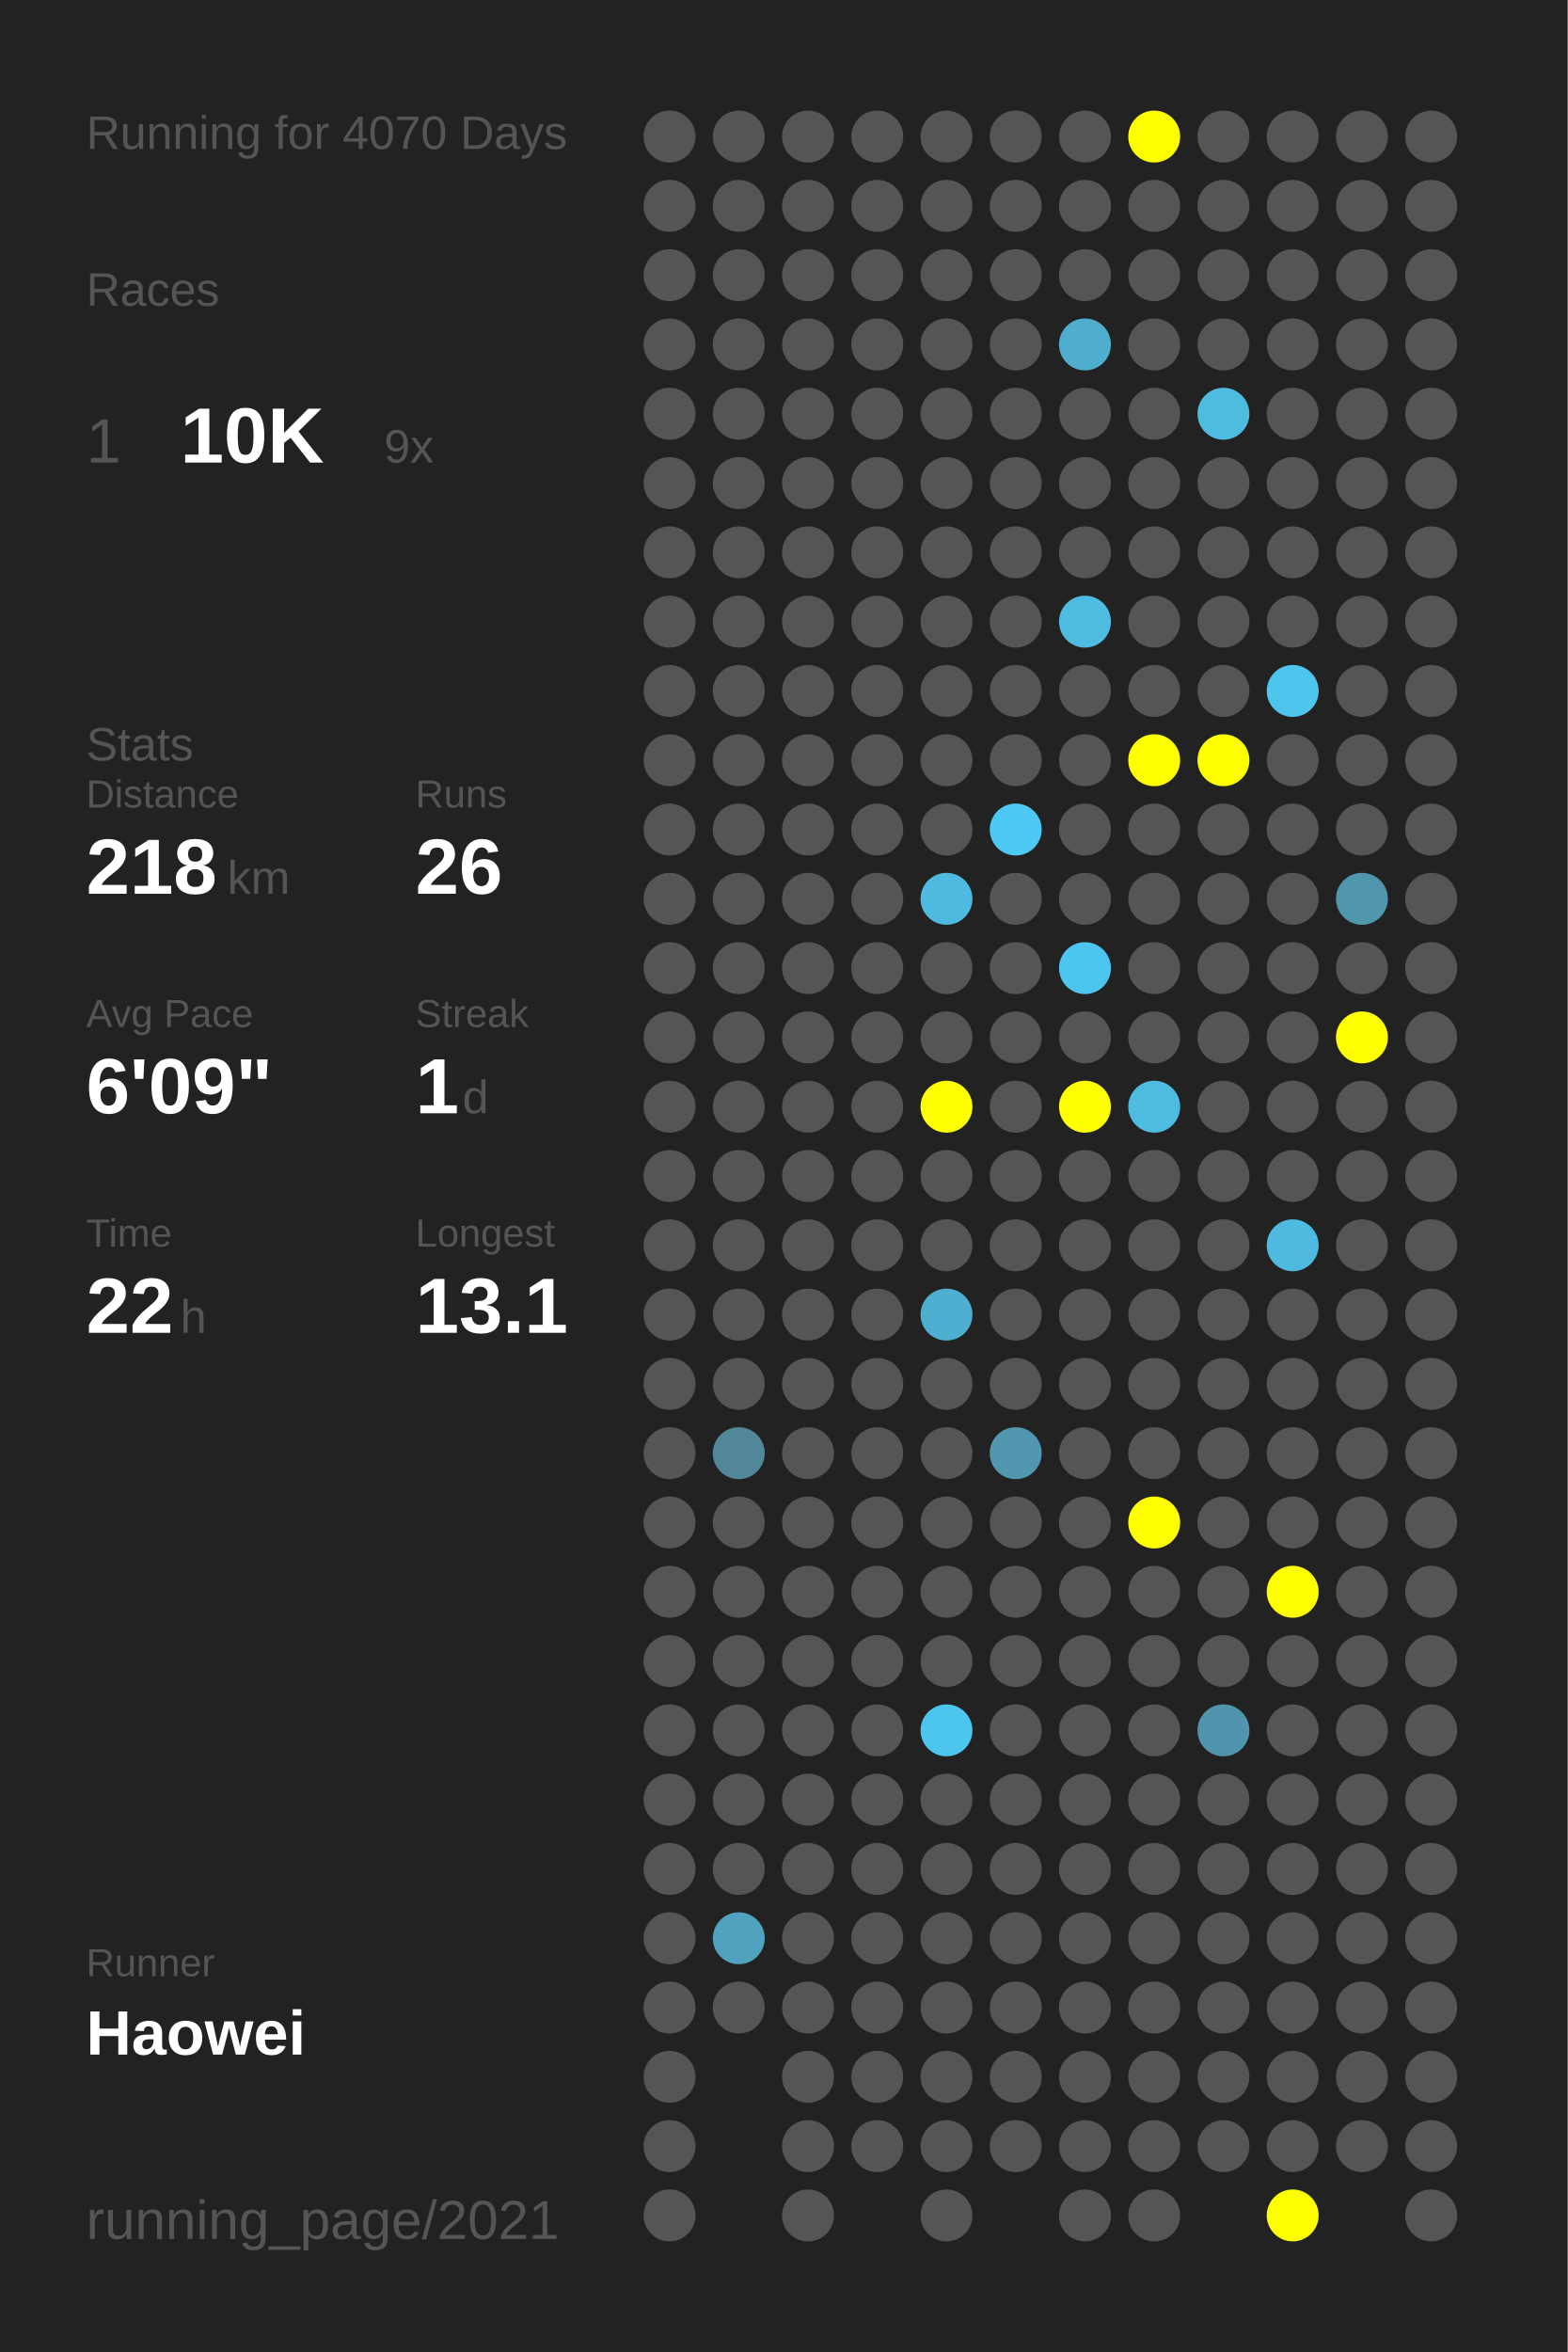
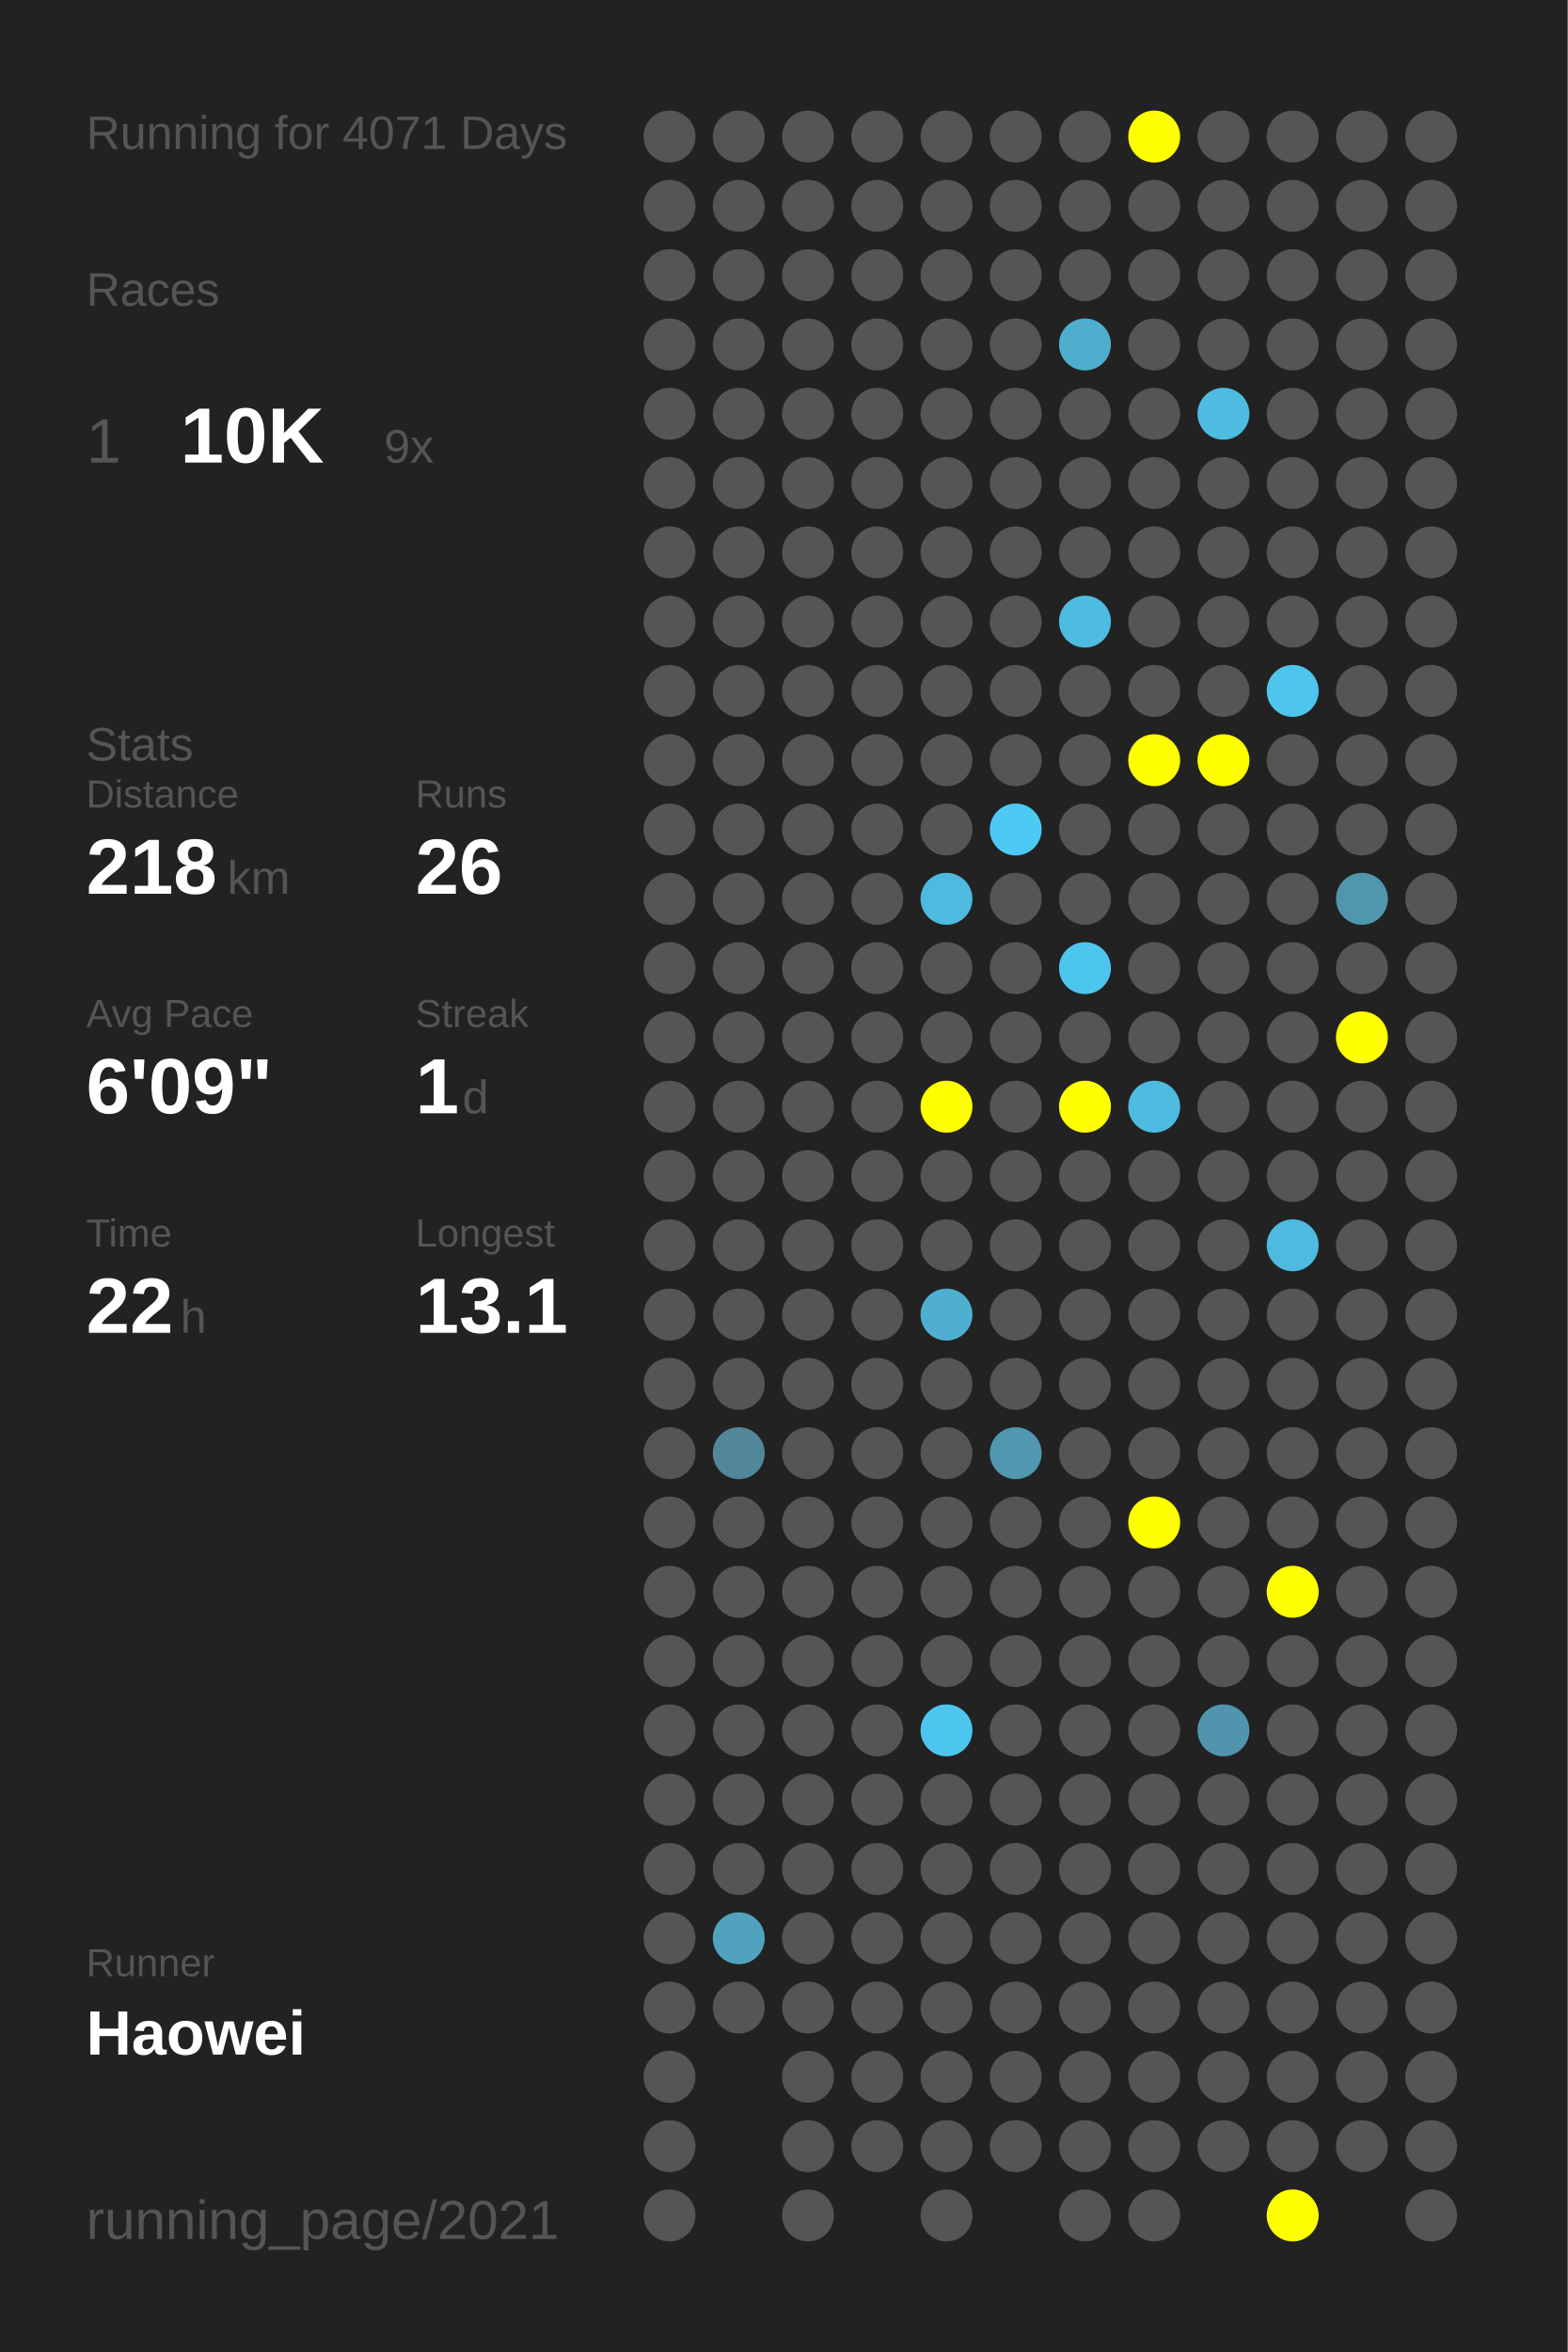
<svg xmlns="http://www.w3.org/2000/svg" baseProfile="full" height="300mm" version="1.1" viewBox="0,0,200,300" width="200mm">
  <defs />
  <rect fill="#222222" height="300" width="200" x="0" y="0" />
-   <text fill="#555555" style="font-size:6px; font-family:Arial;" x="11" y="19">Running for 4070 Days</text>
+   <text fill="#555555" style="font-size:6px; font-family:Arial;" x="11" y="19">Running for 4071 Days</text>
  <text fill="#555555" style="font-size:6px; font-family:Arial;" x="11" y="39">Races</text>
  <text fill="#555555" style="font-size:8px; font-family:Arial;" x="11" y="59">1</text>
  <text fill="#FFFFFF" style="font-size:10px; font-family:Arial; font-weight:bold;" x="23" y="59">10K</text>
  <text fill="#555555" style="font-size:6px; font-family:Arial;" x="49" y="59">9x</text>
  <text fill="#555555" style="font-size:6px; font-family:Arial;" x="11" y="97">Stats</text>
  <text fill="#555555" style="font-size:5px; font-family:Arial;" x="11" y="103">Distance</text>
  <text fill="#FFFFFF" style="font-size:10px; font-family:Arial; font-weight:bold;" x="11" y="114">218</text>
  <text fill="#555555" style="font-size:6px; font-family:Arial;" x="29" y="114">km</text>
  <text fill="#555555" style="font-size:5px; font-family:Arial;" x="53" y="103">Runs</text>
  <text fill="#FFFFFF" style="font-size:10px; font-family:Arial; font-weight:bold;" x="53" y="114">26</text>
  <text fill="#555555" style="font-size:5px; font-family:Arial;" x="11" y="131">Avg Pace</text>
  <text fill="#FFFFFF" style="font-size:10px; font-family:Arial; font-weight:bold;" x="11" y="142">6'09"</text>
  <text fill="#555555" style="font-size:5px; font-family:Arial;" x="53" y="131">Streak</text>
  <text fill="#FFFFFF" style="font-size:10px; font-family:Arial; font-weight:bold;" x="53" y="142">1</text>
  <text fill="#555555" style="font-size:6px; font-family:Arial;" x="59" y="142">d</text>
  <text fill="#555555" style="font-size:5px; font-family:Arial;" x="11" y="159">Time</text>
  <text fill="#FFFFFF" style="font-size:10px; font-family:Arial; font-weight:bold;" x="11" y="170">22</text>
  <text fill="#555555" style="font-size:6px; font-family:Arial;" x="23" y="170">h</text>
  <text fill="#555555" style="font-size:5px; font-family:Arial;" x="53" y="159">Longest</text>
  <text fill="#FFFFFF" style="font-size:10px; font-family:Arial; font-weight:bold;" x="53" y="170">13.1</text>
  <text fill="#555555" style="font-size:5px; font-family:Arial;" x="11" y="252.065">Runner</text>
  <text fill="#FFFFFF" style="font-size:8px; font-family:Arial; font-weight:bold;" x="11" y="262.065">Haowei</text>
  <text fill="#555555" style="font-size:7px; font-family:Arial;" x="11" y="285.581">running_page/2021</text>
  <circle cx="85.417" cy="17.419" fill="#555555" r="3.312" />
  <circle cx="85.417" cy="26.258" fill="#555555" r="3.312" />
  <circle cx="85.417" cy="35.097" fill="#555555" r="3.312" />
  <circle cx="85.417" cy="43.935" fill="#555555" r="3.312" />
  <circle cx="85.417" cy="52.774" fill="#555555" r="3.312" />
  <circle cx="85.417" cy="61.613" fill="#555555" r="3.312" />
  <circle cx="85.417" cy="70.452" fill="#555555" r="3.312" />
  <circle cx="85.417" cy="79.29" fill="#555555" r="3.312" />
  <circle cx="85.417" cy="88.129" fill="#555555" r="3.312" />
  <circle cx="85.417" cy="96.968" fill="#555555" r="3.312" />
  <circle cx="85.417" cy="105.806" fill="#555555" r="3.312" />
  <circle cx="85.417" cy="114.645" fill="#555555" r="3.312" />
  <circle cx="85.417" cy="123.484" fill="#555555" r="3.312" />
  <circle cx="85.417" cy="132.323" fill="#555555" r="3.312" />
  <circle cx="85.417" cy="141.161" fill="#555555" r="3.312" />
  <circle cx="85.417" cy="150" fill="#555555" r="3.312" />
  <circle cx="85.417" cy="158.839" fill="#555555" r="3.312" />
  <circle cx="85.417" cy="167.677" fill="#555555" r="3.312" />
  <circle cx="85.417" cy="176.516" fill="#555555" r="3.312" />
  <circle cx="85.417" cy="185.355" fill="#555555" r="3.312" />
  <circle cx="85.417" cy="194.194" fill="#555555" r="3.312" />
  <circle cx="85.417" cy="203.032" fill="#555555" r="3.312" />
  <circle cx="85.417" cy="211.871" fill="#555555" r="3.312" />
  <circle cx="85.417" cy="220.71" fill="#555555" r="3.312" />
  <circle cx="85.417" cy="229.548" fill="#555555" r="3.312" />
  <circle cx="85.417" cy="238.387" fill="#555555" r="3.312" />
  <circle cx="85.417" cy="247.226" fill="#555555" r="3.312" />
  <circle cx="85.417" cy="256.065" fill="#555555" r="3.312" />
  <circle cx="85.417" cy="264.903" fill="#555555" r="3.312" />
  <circle cx="85.417" cy="273.742" fill="#555555" r="3.312" />
  <circle cx="85.417" cy="282.581" fill="#555555" r="3.312" />
  <circle cx="94.25" cy="17.419" fill="#555555" r="3.312" />
  <circle cx="94.25" cy="26.258" fill="#555555" r="3.312" />
  <circle cx="94.25" cy="35.097" fill="#555555" r="3.312" />
  <circle cx="94.25" cy="43.935" fill="#555555" r="3.312" />
  <circle cx="94.25" cy="52.774" fill="#555555" r="3.312" />
  <circle cx="94.25" cy="61.613" fill="#555555" r="3.312" />
  <circle cx="94.25" cy="70.452" fill="#555555" r="3.312" />
  <circle cx="94.25" cy="79.29" fill="#555555" r="3.312" />
  <circle cx="94.25" cy="88.129" fill="#555555" r="3.312" />
  <circle cx="94.25" cy="96.968" fill="#555555" r="3.312" />
  <circle cx="94.25" cy="105.806" fill="#555555" r="3.312" />
  <circle cx="94.25" cy="114.645" fill="#555555" r="3.312" />
  <circle cx="94.25" cy="123.484" fill="#555555" r="3.312" />
  <circle cx="94.25" cy="132.323" fill="#555555" r="3.312" />
  <circle cx="94.25" cy="141.161" fill="#555555" r="3.312" />
  <circle cx="94.25" cy="150" fill="#555555" r="3.312" />
  <circle cx="94.25" cy="158.839" fill="#555555" r="3.312" />
  <circle cx="94.25" cy="167.677" fill="#555555" r="3.312" />
  <circle cx="94.25" cy="176.516" fill="#555555" r="3.312" />
  <circle cx="94.25" cy="185.355" fill="#518799" r="3.312" />
  <circle cx="94.25" cy="194.194" fill="#555555" r="3.312" />
  <circle cx="94.25" cy="203.032" fill="#555555" r="3.312" />
  <circle cx="94.25" cy="211.871" fill="#555555" r="3.312" />
  <circle cx="94.25" cy="220.71" fill="#555555" r="3.312" />
  <circle cx="94.25" cy="229.548" fill="#555555" r="3.312" />
  <circle cx="94.25" cy="238.387" fill="#555555" r="3.312" />
  <circle cx="94.25" cy="247.226" fill="#50a2be" r="3.312" />
  <circle cx="94.25" cy="256.065" fill="#555555" r="3.312" />
  <circle cx="103.083" cy="17.419" fill="#555555" r="3.312" />
  <circle cx="103.083" cy="26.258" fill="#555555" r="3.312" />
  <circle cx="103.083" cy="35.097" fill="#555555" r="3.312" />
  <circle cx="103.083" cy="43.935" fill="#555555" r="3.312" />
  <circle cx="103.083" cy="52.774" fill="#555555" r="3.312" />
  <circle cx="103.083" cy="61.613" fill="#555555" r="3.312" />
  <circle cx="103.083" cy="70.452" fill="#555555" r="3.312" />
  <circle cx="103.083" cy="79.29" fill="#555555" r="3.312" />
  <circle cx="103.083" cy="88.129" fill="#555555" r="3.312" />
  <circle cx="103.083" cy="96.968" fill="#555555" r="3.312" />
  <circle cx="103.083" cy="105.806" fill="#555555" r="3.312" />
  <circle cx="103.083" cy="114.645" fill="#555555" r="3.312" />
  <circle cx="103.083" cy="123.484" fill="#555555" r="3.312" />
  <circle cx="103.083" cy="132.323" fill="#555555" r="3.312" />
  <circle cx="103.083" cy="141.161" fill="#555555" r="3.312" />
  <circle cx="103.083" cy="150" fill="#555555" r="3.312" />
  <circle cx="103.083" cy="158.839" fill="#555555" r="3.312" />
  <circle cx="103.083" cy="167.677" fill="#555555" r="3.312" />
  <circle cx="103.083" cy="176.516" fill="#555555" r="3.312" />
  <circle cx="103.083" cy="185.355" fill="#555555" r="3.312" />
  <circle cx="103.083" cy="194.194" fill="#555555" r="3.312" />
  <circle cx="103.083" cy="203.032" fill="#555555" r="3.312" />
  <circle cx="103.083" cy="211.871" fill="#555555" r="3.312" />
  <circle cx="103.083" cy="220.71" fill="#555555" r="3.312" />
  <circle cx="103.083" cy="229.548" fill="#555555" r="3.312" />
  <circle cx="103.083" cy="238.387" fill="#555555" r="3.312" />
  <circle cx="103.083" cy="247.226" fill="#555555" r="3.312" />
  <circle cx="103.083" cy="256.065" fill="#555555" r="3.312" />
  <circle cx="103.083" cy="264.903" fill="#555555" r="3.312" />
  <circle cx="103.083" cy="273.742" fill="#555555" r="3.312" />
  <circle cx="103.083" cy="282.581" fill="#555555" r="3.312" />
  <circle cx="111.917" cy="17.419" fill="#555555" r="3.312" />
  <circle cx="111.917" cy="26.258" fill="#555555" r="3.312" />
  <circle cx="111.917" cy="35.097" fill="#555555" r="3.312" />
  <circle cx="111.917" cy="43.935" fill="#555555" r="3.312" />
  <circle cx="111.917" cy="52.774" fill="#555555" r="3.312" />
  <circle cx="111.917" cy="61.613" fill="#555555" r="3.312" />
  <circle cx="111.917" cy="70.452" fill="#555555" r="3.312" />
  <circle cx="111.917" cy="79.29" fill="#555555" r="3.312" />
  <circle cx="111.917" cy="88.129" fill="#555555" r="3.312" />
  <circle cx="111.917" cy="96.968" fill="#555555" r="3.312" />
  <circle cx="111.917" cy="105.806" fill="#555555" r="3.312" />
  <circle cx="111.917" cy="114.645" fill="#555555" r="3.312" />
  <circle cx="111.917" cy="123.484" fill="#555555" r="3.312" />
  <circle cx="111.917" cy="132.323" fill="#555555" r="3.312" />
  <circle cx="111.917" cy="141.161" fill="#555555" r="3.312" />
  <circle cx="111.917" cy="150" fill="#555555" r="3.312" />
  <circle cx="111.917" cy="158.839" fill="#555555" r="3.312" />
  <circle cx="111.917" cy="167.677" fill="#555555" r="3.312" />
  <circle cx="111.917" cy="176.516" fill="#555555" r="3.312" />
  <circle cx="111.917" cy="185.355" fill="#555555" r="3.312" />
  <circle cx="111.917" cy="194.194" fill="#555555" r="3.312" />
  <circle cx="111.917" cy="203.032" fill="#555555" r="3.312" />
  <circle cx="111.917" cy="211.871" fill="#555555" r="3.312" />
  <circle cx="111.917" cy="220.71" fill="#555555" r="3.312" />
  <circle cx="111.917" cy="229.548" fill="#555555" r="3.312" />
  <circle cx="111.917" cy="238.387" fill="#555555" r="3.312" />
  <circle cx="111.917" cy="247.226" fill="#555555" r="3.312" />
  <circle cx="111.917" cy="256.065" fill="#555555" r="3.312" />
  <circle cx="111.917" cy="264.903" fill="#555555" r="3.312" />
  <circle cx="111.917" cy="273.742" fill="#555555" r="3.312" />
  <circle cx="120.75" cy="17.419" fill="#555555" r="3.312" />
  <circle cx="120.75" cy="26.258" fill="#555555" r="3.312" />
  <circle cx="120.75" cy="35.097" fill="#555555" r="3.312" />
  <circle cx="120.75" cy="43.935" fill="#555555" r="3.312" />
  <circle cx="120.75" cy="52.774" fill="#555555" r="3.312" />
  <circle cx="120.75" cy="61.613" fill="#555555" r="3.312" />
  <circle cx="120.75" cy="70.452" fill="#555555" r="3.312" />
  <circle cx="120.75" cy="79.29" fill="#555555" r="3.312" />
  <circle cx="120.75" cy="88.129" fill="#555555" r="3.312" />
  <circle cx="120.75" cy="96.968" fill="#555555" r="3.312" />
  <circle cx="120.75" cy="105.806" fill="#555555" r="3.312" />
  <circle cx="120.75" cy="114.645" fill="#4ebadf" r="3.312" />
  <circle cx="120.75" cy="123.484" fill="#555555" r="3.312" />
  <circle cx="120.75" cy="132.323" fill="#555555" r="3.312" />
  <circle cx="120.75" cy="141.161" fill="#FFFF00" r="3.312" />
  <circle cx="120.75" cy="150" fill="#555555" r="3.312" />
  <circle cx="120.75" cy="158.839" fill="#555555" r="3.312" />
  <circle cx="120.75" cy="167.677" fill="#4fafd0" r="3.312" />
  <circle cx="120.75" cy="176.516" fill="#555555" r="3.312" />
  <circle cx="120.75" cy="185.355" fill="#555555" r="3.312" />
  <circle cx="120.75" cy="194.194" fill="#555555" r="3.312" />
  <circle cx="120.75" cy="203.032" fill="#555555" r="3.312" />
  <circle cx="120.75" cy="211.871" fill="#555555" r="3.312" />
  <circle cx="120.75" cy="220.71" fill="#4dc6ef" r="3.312" />
  <circle cx="120.75" cy="229.548" fill="#555555" r="3.312" />
  <circle cx="120.75" cy="238.387" fill="#555555" r="3.312" />
  <circle cx="120.75" cy="247.226" fill="#555555" r="3.312" />
  <circle cx="120.75" cy="256.065" fill="#555555" r="3.312" />
  <circle cx="120.75" cy="264.903" fill="#555555" r="3.312" />
  <circle cx="120.75" cy="273.742" fill="#555555" r="3.312" />
  <circle cx="120.75" cy="282.581" fill="#555555" r="3.312" />
  <circle cx="129.583" cy="17.419" fill="#555555" r="3.312" />
  <circle cx="129.583" cy="26.258" fill="#555555" r="3.312" />
  <circle cx="129.583" cy="35.097" fill="#555555" r="3.312" />
  <circle cx="129.583" cy="43.935" fill="#555555" r="3.312" />
  <circle cx="129.583" cy="52.774" fill="#555555" r="3.312" />
  <circle cx="129.583" cy="61.613" fill="#555555" r="3.312" />
  <circle cx="129.583" cy="70.452" fill="#555555" r="3.312" />
  <circle cx="129.583" cy="79.29" fill="#555555" r="3.312" />
  <circle cx="129.583" cy="88.129" fill="#555555" r="3.312" />
  <circle cx="129.583" cy="96.968" fill="#555555" r="3.312" />
  <circle cx="129.583" cy="105.806" fill="#4dcaf4" r="3.312" />
  <circle cx="129.583" cy="114.645" fill="#555555" r="3.312" />
  <circle cx="129.583" cy="123.484" fill="#555555" r="3.312" />
  <circle cx="129.583" cy="132.323" fill="#555555" r="3.312" />
  <circle cx="129.583" cy="141.161" fill="#555555" r="3.312" />
  <circle cx="129.583" cy="150" fill="#555555" r="3.312" />
  <circle cx="129.583" cy="158.839" fill="#555555" r="3.312" />
  <circle cx="129.583" cy="167.677" fill="#555555" r="3.312" />
  <circle cx="129.583" cy="176.516" fill="#555555" r="3.312" />
  <circle cx="129.583" cy="185.355" fill="#5097af" r="3.312" />
  <circle cx="129.583" cy="194.194" fill="#555555" r="3.312" />
  <circle cx="129.583" cy="203.032" fill="#555555" r="3.312" />
  <circle cx="129.583" cy="211.871" fill="#555555" r="3.312" />
  <circle cx="129.583" cy="220.71" fill="#555555" r="3.312" />
  <circle cx="129.583" cy="229.548" fill="#555555" r="3.312" />
  <circle cx="129.583" cy="238.387" fill="#555555" r="3.312" />
  <circle cx="129.583" cy="247.226" fill="#555555" r="3.312" />
  <circle cx="129.583" cy="256.065" fill="#555555" r="3.312" />
  <circle cx="129.583" cy="264.903" fill="#555555" r="3.312" />
  <circle cx="129.583" cy="273.742" fill="#555555" r="3.312" />
  <circle cx="138.417" cy="17.419" fill="#555555" r="3.312" />
  <circle cx="138.417" cy="26.258" fill="#555555" r="3.312" />
  <circle cx="138.417" cy="35.097" fill="#555555" r="3.312" />
  <circle cx="138.417" cy="43.935" fill="#4faece" r="3.312" />
  <circle cx="138.417" cy="52.774" fill="#555555" r="3.312" />
  <circle cx="138.417" cy="61.613" fill="#555555" r="3.312" />
  <circle cx="138.417" cy="70.452" fill="#555555" r="3.312" />
  <circle cx="138.417" cy="79.29" fill="#4ebbe0" r="3.312" />
  <circle cx="138.417" cy="88.129" fill="#555555" r="3.312" />
  <circle cx="138.417" cy="96.968" fill="#555555" r="3.312" />
  <circle cx="138.417" cy="105.806" fill="#555555" r="3.312" />
  <circle cx="138.417" cy="114.645" fill="#555555" r="3.312" />
  <circle cx="138.417" cy="123.484" fill="#4dc6ef" r="3.312" />
  <circle cx="138.417" cy="132.323" fill="#555555" r="3.312" />
  <circle cx="138.417" cy="141.161" fill="#FFFF00" r="3.312" />
  <circle cx="138.417" cy="150" fill="#555555" r="3.312" />
  <circle cx="138.417" cy="158.839" fill="#555555" r="3.312" />
  <circle cx="138.417" cy="167.677" fill="#555555" r="3.312" />
  <circle cx="138.417" cy="176.516" fill="#555555" r="3.312" />
  <circle cx="138.417" cy="185.355" fill="#555555" r="3.312" />
  <circle cx="138.417" cy="194.194" fill="#555555" r="3.312" />
  <circle cx="138.417" cy="203.032" fill="#555555" r="3.312" />
  <circle cx="138.417" cy="211.871" fill="#555555" r="3.312" />
  <circle cx="138.417" cy="220.71" fill="#555555" r="3.312" />
  <circle cx="138.417" cy="229.548" fill="#555555" r="3.312" />
  <circle cx="138.417" cy="238.387" fill="#555555" r="3.312" />
  <circle cx="138.417" cy="247.226" fill="#555555" r="3.312" />
  <circle cx="138.417" cy="256.065" fill="#555555" r="3.312" />
  <circle cx="138.417" cy="264.903" fill="#555555" r="3.312" />
  <circle cx="138.417" cy="273.742" fill="#555555" r="3.312" />
  <circle cx="138.417" cy="282.581" fill="#555555" r="3.312" />
  <circle cx="147.25" cy="17.419" fill="#FFFF00" r="3.312" />
  <circle cx="147.25" cy="26.258" fill="#555555" r="3.312" />
  <circle cx="147.25" cy="35.097" fill="#555555" r="3.312" />
  <circle cx="147.25" cy="43.935" fill="#555555" r="3.312" />
  <circle cx="147.25" cy="52.774" fill="#555555" r="3.312" />
  <circle cx="147.25" cy="61.613" fill="#555555" r="3.312" />
  <circle cx="147.25" cy="70.452" fill="#555555" r="3.312" />
  <circle cx="147.25" cy="79.29" fill="#555555" r="3.312" />
  <circle cx="147.25" cy="88.129" fill="#555555" r="3.312" />
  <circle cx="147.25" cy="96.968" fill="#FFFF00" r="3.312" />
  <circle cx="147.25" cy="105.806" fill="#555555" r="3.312" />
  <circle cx="147.25" cy="114.645" fill="#555555" r="3.312" />
  <circle cx="147.25" cy="123.484" fill="#555555" r="3.312" />
  <circle cx="147.25" cy="132.323" fill="#555555" r="3.312" />
  <circle cx="147.25" cy="141.161" fill="#4ebbe0" r="3.312" />
  <circle cx="147.25" cy="150" fill="#555555" r="3.312" />
  <circle cx="147.25" cy="158.839" fill="#555555" r="3.312" />
  <circle cx="147.25" cy="167.677" fill="#555555" r="3.312" />
  <circle cx="147.25" cy="176.516" fill="#555555" r="3.312" />
  <circle cx="147.25" cy="185.355" fill="#555555" r="3.312" />
  <circle cx="147.25" cy="194.194" fill="#FFFF00" r="3.312" />
  <circle cx="147.25" cy="203.032" fill="#555555" r="3.312" />
  <circle cx="147.25" cy="211.871" fill="#555555" r="3.312" />
  <circle cx="147.25" cy="220.71" fill="#555555" r="3.312" />
  <circle cx="147.25" cy="229.548" fill="#555555" r="3.312" />
  <circle cx="147.25" cy="238.387" fill="#555555" r="3.312" />
  <circle cx="147.25" cy="247.226" fill="#555555" r="3.312" />
  <circle cx="147.25" cy="256.065" fill="#555555" r="3.312" />
  <circle cx="147.25" cy="264.903" fill="#555555" r="3.312" />
  <circle cx="147.25" cy="273.742" fill="#555555" r="3.312" />
  <circle cx="147.25" cy="282.581" fill="#555555" r="3.312" />
  <circle cx="156.083" cy="17.419" fill="#555555" r="3.312" />
  <circle cx="156.083" cy="26.258" fill="#555555" r="3.312" />
  <circle cx="156.083" cy="35.097" fill="#555555" r="3.312" />
  <circle cx="156.083" cy="43.935" fill="#555555" r="3.312" />
  <circle cx="156.083" cy="52.774" fill="#4ebce1" r="3.312" />
  <circle cx="156.083" cy="61.613" fill="#555555" r="3.312" />
  <circle cx="156.083" cy="70.452" fill="#555555" r="3.312" />
  <circle cx="156.083" cy="79.29" fill="#555555" r="3.312" />
  <circle cx="156.083" cy="88.129" fill="#555555" r="3.312" />
  <circle cx="156.083" cy="96.968" fill="#FFFF00" r="3.312" />
  <circle cx="156.083" cy="105.806" fill="#555555" r="3.312" />
  <circle cx="156.083" cy="114.645" fill="#555555" r="3.312" />
  <circle cx="156.083" cy="123.484" fill="#555555" r="3.312" />
  <circle cx="156.083" cy="132.323" fill="#555555" r="3.312" />
  <circle cx="156.083" cy="141.161" fill="#555555" r="3.312" />
  <circle cx="156.083" cy="150" fill="#555555" r="3.312" />
  <circle cx="156.083" cy="158.839" fill="#555555" r="3.312" />
  <circle cx="156.083" cy="167.677" fill="#555555" r="3.312" />
  <circle cx="156.083" cy="176.516" fill="#555555" r="3.312" />
  <circle cx="156.083" cy="185.355" fill="#555555" r="3.312" />
  <circle cx="156.083" cy="194.194" fill="#555555" r="3.312" />
  <circle cx="156.083" cy="203.032" fill="#555555" r="3.312" />
  <circle cx="156.083" cy="211.871" fill="#555555" r="3.312" />
  <circle cx="156.083" cy="220.71" fill="#5095ad" r="3.312" />
  <circle cx="156.083" cy="229.548" fill="#555555" r="3.312" />
  <circle cx="156.083" cy="238.387" fill="#555555" r="3.312" />
  <circle cx="156.083" cy="247.226" fill="#555555" r="3.312" />
  <circle cx="156.083" cy="256.065" fill="#555555" r="3.312" />
  <circle cx="156.083" cy="264.903" fill="#555555" r="3.312" />
  <circle cx="156.083" cy="273.742" fill="#555555" r="3.312" />
  <circle cx="164.917" cy="17.419" fill="#555555" r="3.312" />
  <circle cx="164.917" cy="26.258" fill="#555555" r="3.312" />
  <circle cx="164.917" cy="35.097" fill="#555555" r="3.312" />
  <circle cx="164.917" cy="43.935" fill="#555555" r="3.312" />
  <circle cx="164.917" cy="52.774" fill="#555555" r="3.312" />
  <circle cx="164.917" cy="61.613" fill="#555555" r="3.312" />
  <circle cx="164.917" cy="70.452" fill="#555555" r="3.312" />
  <circle cx="164.917" cy="79.29" fill="#555555" r="3.312" />
  <circle cx="164.917" cy="88.129" fill="#4dc5ed" r="3.312" />
  <circle cx="164.917" cy="96.968" fill="#555555" r="3.312" />
  <circle cx="164.917" cy="105.806" fill="#555555" r="3.312" />
  <circle cx="164.917" cy="114.645" fill="#555555" r="3.312" />
  <circle cx="164.917" cy="123.484" fill="#555555" r="3.312" />
  <circle cx="164.917" cy="132.323" fill="#555555" r="3.312" />
  <circle cx="164.917" cy="141.161" fill="#555555" r="3.312" />
  <circle cx="164.917" cy="150" fill="#555555" r="3.312" />
  <circle cx="164.917" cy="158.839" fill="#4ebadf" r="3.312" />
  <circle cx="164.917" cy="167.677" fill="#555555" r="3.312" />
  <circle cx="164.917" cy="176.516" fill="#555555" r="3.312" />
  <circle cx="164.917" cy="185.355" fill="#555555" r="3.312" />
  <circle cx="164.917" cy="194.194" fill="#555555" r="3.312" />
  <circle cx="164.917" cy="203.032" fill="#FFFF00" r="3.312" />
  <circle cx="164.917" cy="211.871" fill="#555555" r="3.312" />
  <circle cx="164.917" cy="220.71" fill="#555555" r="3.312" />
  <circle cx="164.917" cy="229.548" fill="#555555" r="3.312" />
  <circle cx="164.917" cy="238.387" fill="#555555" r="3.312" />
  <circle cx="164.917" cy="247.226" fill="#555555" r="3.312" />
  <circle cx="164.917" cy="256.065" fill="#555555" r="3.312" />
  <circle cx="164.917" cy="264.903" fill="#555555" r="3.312" />
  <circle cx="164.917" cy="273.742" fill="#555555" r="3.312" />
  <circle cx="164.917" cy="282.581" fill="#FFFF00" r="3.312" />
  <circle cx="173.75" cy="17.419" fill="#555555" r="3.312" />
  <circle cx="173.75" cy="26.258" fill="#555555" r="3.312" />
  <circle cx="173.75" cy="35.097" fill="#555555" r="3.312" />
  <circle cx="173.75" cy="43.935" fill="#555555" r="3.312" />
  <circle cx="173.75" cy="52.774" fill="#555555" r="3.312" />
  <circle cx="173.75" cy="61.613" fill="#555555" r="3.312" />
  <circle cx="173.75" cy="70.452" fill="#555555" r="3.312" />
  <circle cx="173.75" cy="79.29" fill="#555555" r="3.312" />
  <circle cx="173.75" cy="88.129" fill="#555555" r="3.312" />
  <circle cx="173.75" cy="96.968" fill="#555555" r="3.312" />
  <circle cx="173.75" cy="105.806" fill="#555555" r="3.312" />
  <circle cx="173.75" cy="114.645" fill="#5096ad" r="3.312" />
  <circle cx="173.75" cy="123.484" fill="#555555" r="3.312" />
  <circle cx="173.75" cy="132.323" fill="#FFFF00" r="3.312" />
  <circle cx="173.75" cy="141.161" fill="#555555" r="3.312" />
  <circle cx="173.75" cy="150" fill="#555555" r="3.312" />
  <circle cx="173.75" cy="158.839" fill="#555555" r="3.312" />
  <circle cx="173.75" cy="167.677" fill="#555555" r="3.312" />
  <circle cx="173.75" cy="176.516" fill="#555555" r="3.312" />
  <circle cx="173.75" cy="185.355" fill="#555555" r="3.312" />
  <circle cx="173.75" cy="194.194" fill="#555555" r="3.312" />
  <circle cx="173.75" cy="203.032" fill="#555555" r="3.312" />
  <circle cx="173.75" cy="211.871" fill="#555555" r="3.312" />
  <circle cx="173.75" cy="220.71" fill="#555555" r="3.312" />
  <circle cx="173.75" cy="229.548" fill="#555555" r="3.312" />
  <circle cx="173.75" cy="238.387" fill="#555555" r="3.312" />
  <circle cx="173.75" cy="247.226" fill="#555555" r="3.312" />
  <circle cx="173.75" cy="256.065" fill="#555555" r="3.312" />
  <circle cx="173.75" cy="264.903" fill="#555555" r="3.312" />
  <circle cx="173.75" cy="273.742" fill="#555555" r="3.312" />
  <circle cx="182.583" cy="17.419" fill="#555555" r="3.312" />
  <circle cx="182.583" cy="26.258" fill="#555555" r="3.312" />
  <circle cx="182.583" cy="35.097" fill="#555555" r="3.312" />
  <circle cx="182.583" cy="43.935" fill="#555555" r="3.312" />
  <circle cx="182.583" cy="52.774" fill="#555555" r="3.312" />
  <circle cx="182.583" cy="61.613" fill="#555555" r="3.312" />
  <circle cx="182.583" cy="70.452" fill="#555555" r="3.312" />
  <circle cx="182.583" cy="79.29" fill="#555555" r="3.312" />
  <circle cx="182.583" cy="88.129" fill="#555555" r="3.312" />
  <circle cx="182.583" cy="96.968" fill="#555555" r="3.312" />
  <circle cx="182.583" cy="105.806" fill="#555555" r="3.312" />
  <circle cx="182.583" cy="114.645" fill="#555555" r="3.312" />
  <circle cx="182.583" cy="123.484" fill="#555555" r="3.312" />
  <circle cx="182.583" cy="132.323" fill="#555555" r="3.312" />
  <circle cx="182.583" cy="141.161" fill="#555555" r="3.312" />
  <circle cx="182.583" cy="150" fill="#555555" r="3.312" />
  <circle cx="182.583" cy="158.839" fill="#555555" r="3.312" />
  <circle cx="182.583" cy="167.677" fill="#555555" r="3.312" />
  <circle cx="182.583" cy="176.516" fill="#555555" r="3.312" />
  <circle cx="182.583" cy="185.355" fill="#555555" r="3.312" />
  <circle cx="182.583" cy="194.194" fill="#555555" r="3.312" />
  <circle cx="182.583" cy="203.032" fill="#555555" r="3.312" />
  <circle cx="182.583" cy="211.871" fill="#555555" r="3.312" />
  <circle cx="182.583" cy="220.71" fill="#555555" r="3.312" />
  <circle cx="182.583" cy="229.548" fill="#555555" r="3.312" />
  <circle cx="182.583" cy="238.387" fill="#555555" r="3.312" />
  <circle cx="182.583" cy="247.226" fill="#555555" r="3.312" />
  <circle cx="182.583" cy="256.065" fill="#555555" r="3.312" />
  <circle cx="182.583" cy="264.903" fill="#555555" r="3.312" />
  <circle cx="182.583" cy="273.742" fill="#555555" r="3.312" />
  <circle cx="182.583" cy="282.581" fill="#555555" r="3.312" />
</svg>
